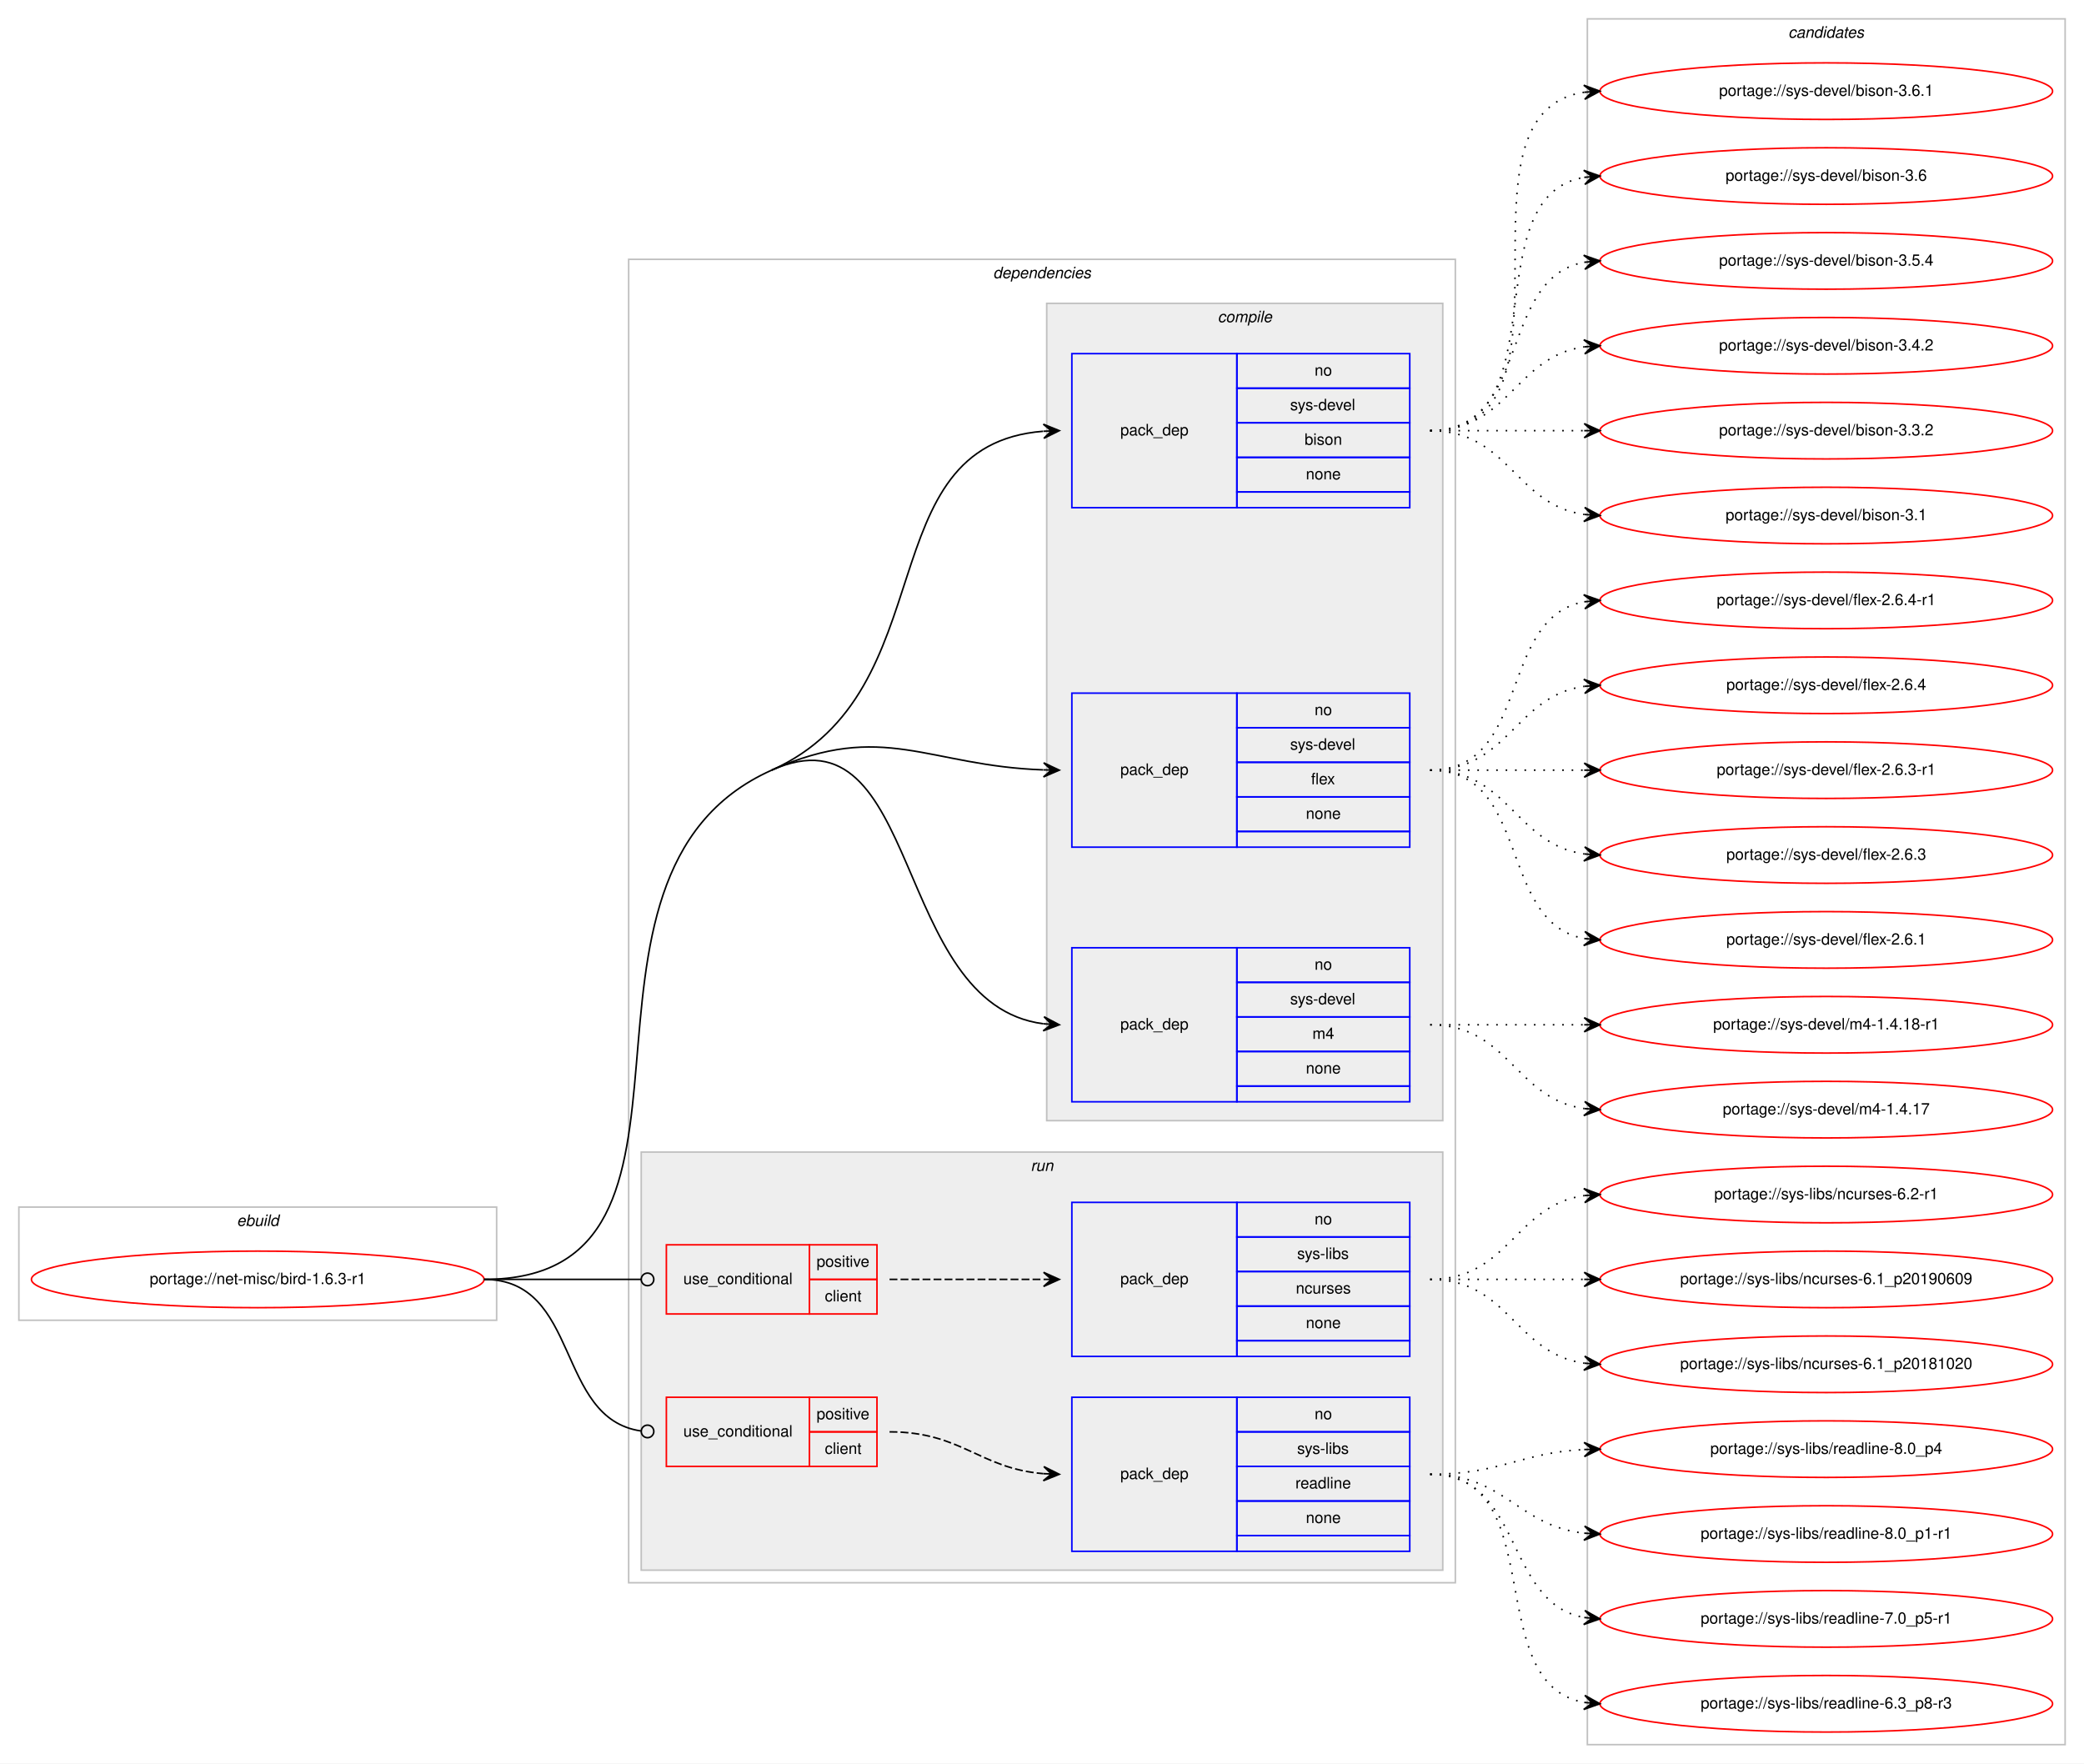
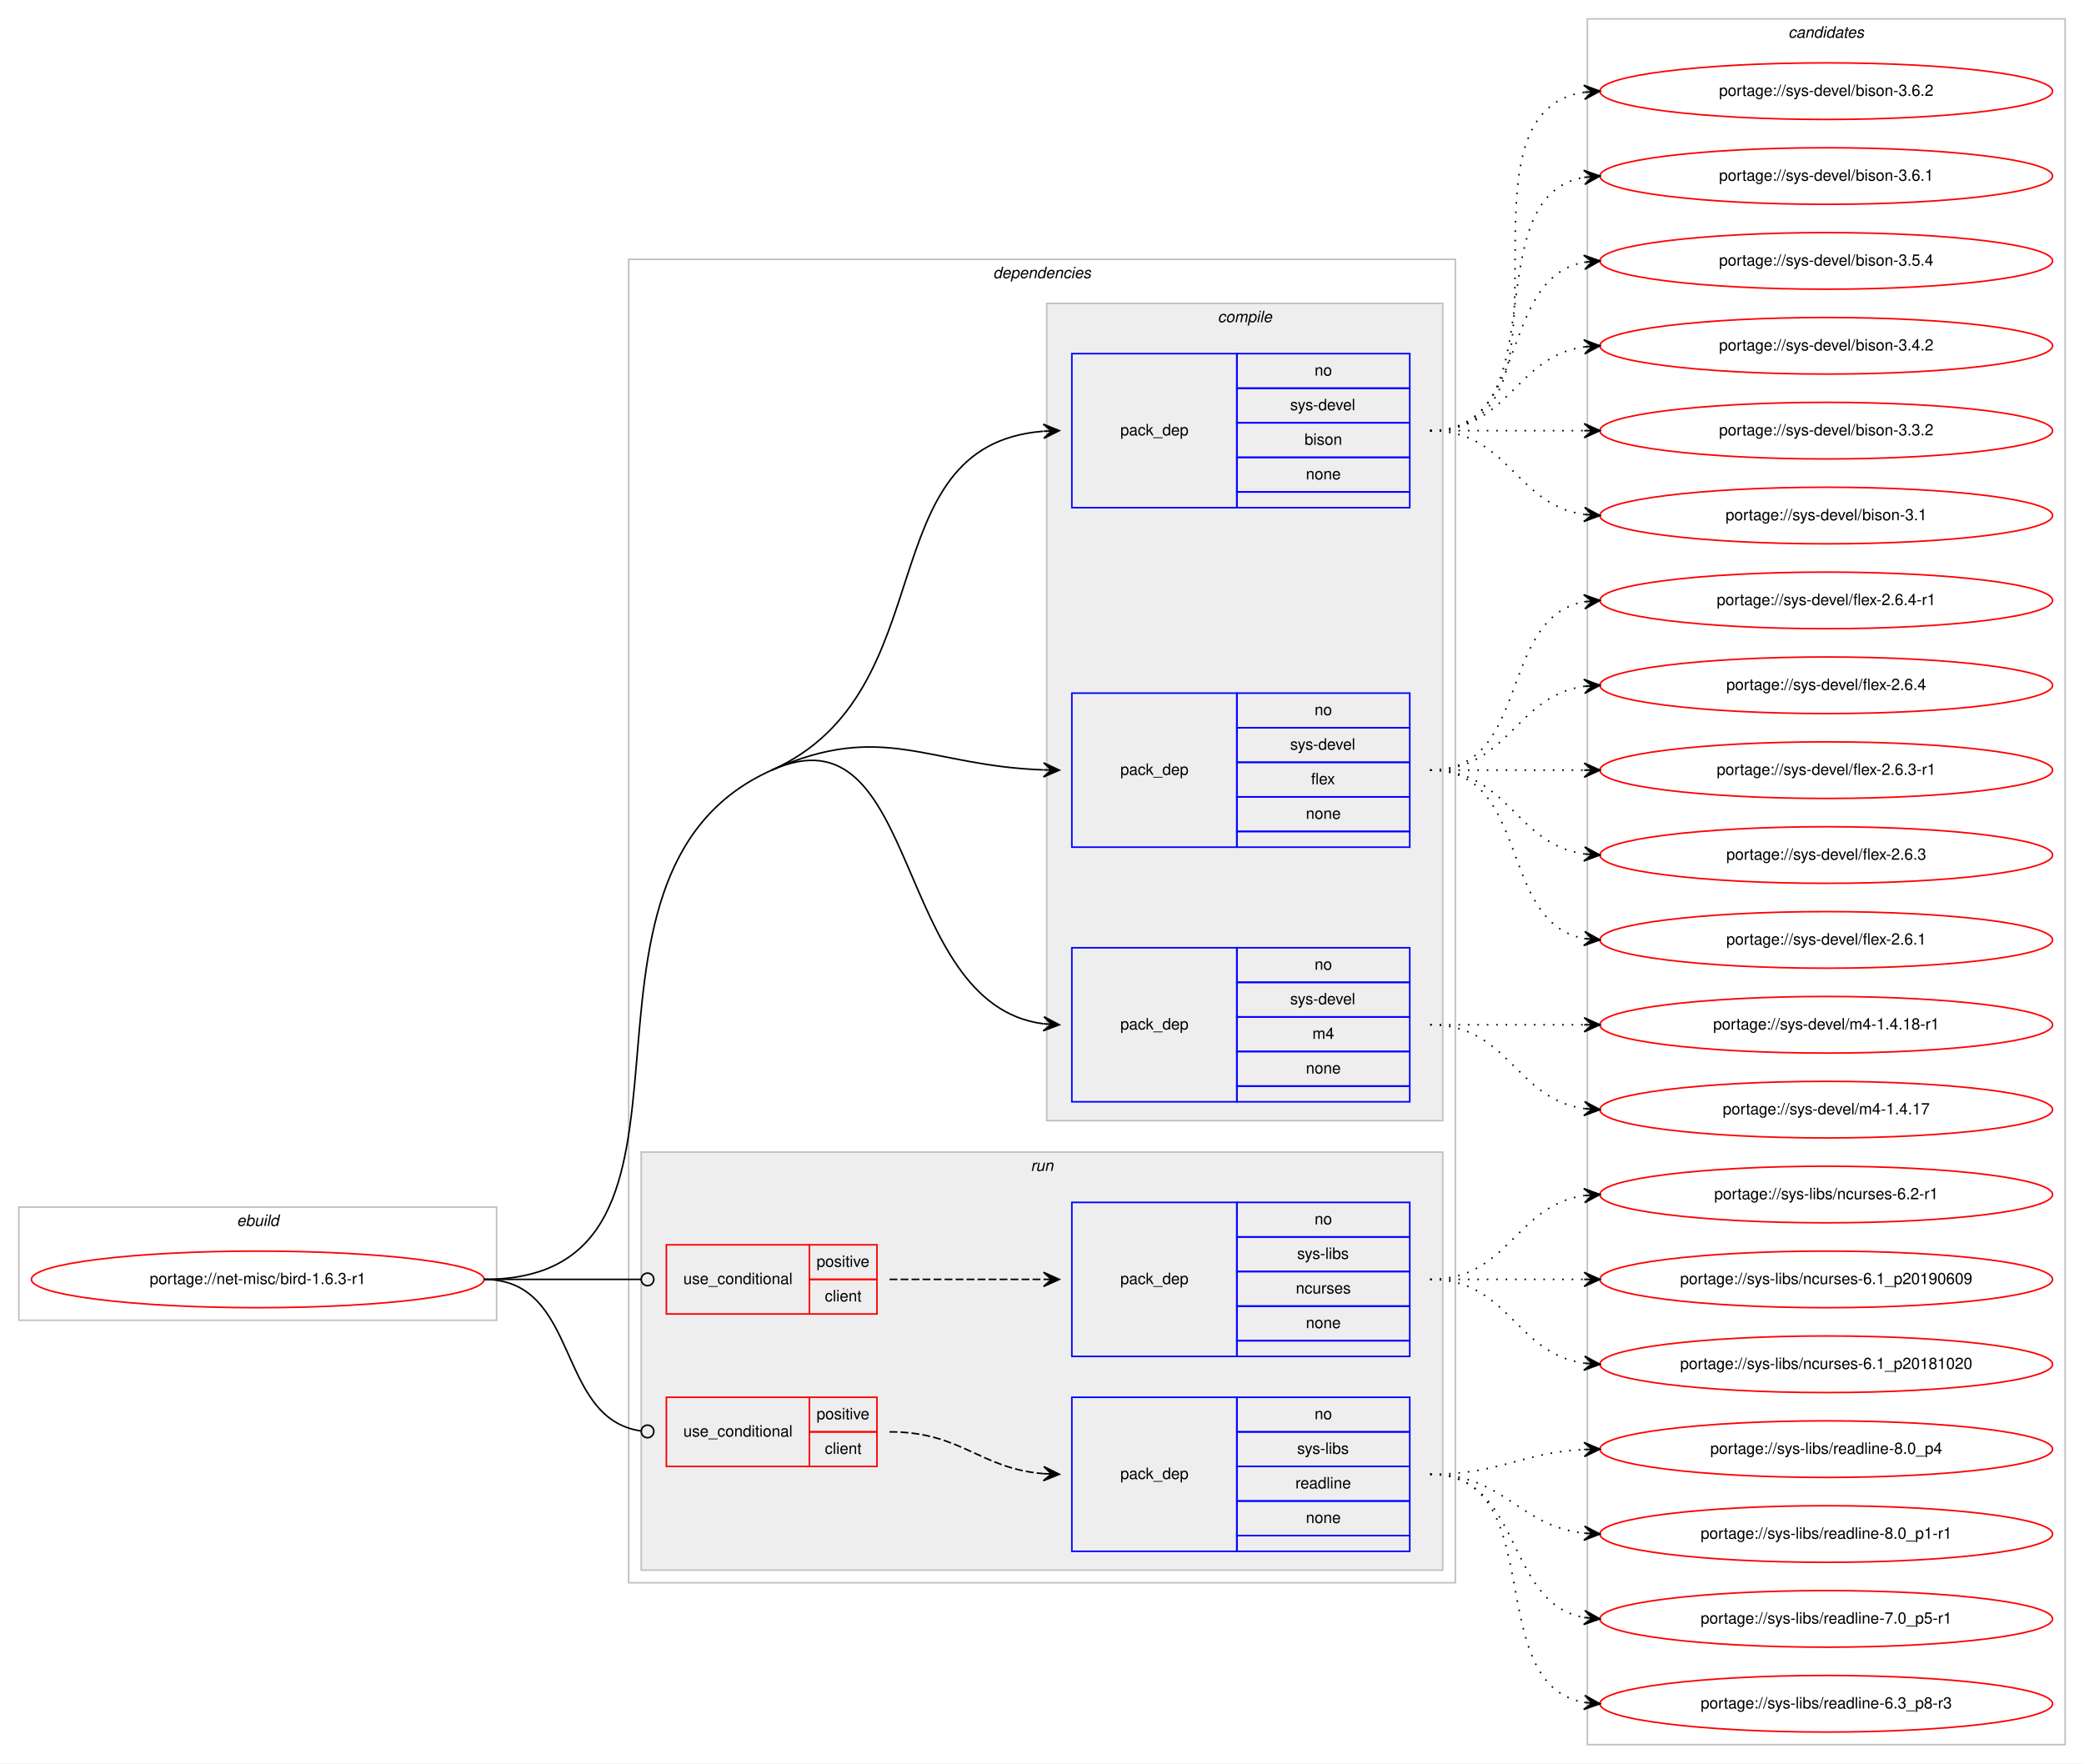
<svg xmlns="http://www.w3.org/2000/svg" xmlns:xlink="http://www.w3.org/1999/xlink" width="1326pt" height="1122pt" viewBox="0.00 0.00 1326.00 1122.00">
  <g id="graph0" class="graph" transform="scale(1 1) rotate(0) translate(4 1118)">
    <polygon fill="#ffffff" stroke="transparent" points="-4,4 -4,-1118 1322,-1118 1322,4 -4,4" />
    <g id="clust1" class="cluster">
      <polygon fill="none" stroke="#c0c0c0" points="8,-278 8,-350 312,-350 312,-278 8,-278" />
      <text text-anchor="start" x="146.663" y="-338" font-family="Helvetica,sans-Serif" font-style="italic" font-size="10.00" fill="#000000">ebuild</text>
    </g>
    <g id="clust2" class="cluster">
      <polygon fill="none" stroke="#c0c0c0" points="396,-111 396,-953 922,-953 922,-111 396,-111" />
      <text text-anchor="start" x="627.875" y="-941" font-family="Helvetica,sans-Serif" font-style="italic" font-size="10.00" fill="#000000">dependencies</text>
    </g>
    <g id="clust3" class="cluster">
      <polygon fill="#eeeeee" stroke="#c0c0c0" points="662,-405 662,-925 914,-925 914,-405 662,-405" />
      <text text-anchor="start" x="770.778" y="-913" font-family="Helvetica,sans-Serif" font-style="italic" font-size="10.00" fill="#000000">compile</text>
    </g>
    <g id="clust8" class="cluster">
      <polygon fill="#eeeeee" stroke="#c0c0c0" points="404,-119 404,-385 914,-385 914,-119 404,-119" />
      <text text-anchor="start" x="651.777" y="-373" font-family="Helvetica,sans-Serif" font-style="italic" font-size="10.00" fill="#000000">run</text>
    </g>
    <g id="clust13" class="cluster">
      <polygon fill="none" stroke="#c0c0c0" points="1006,-8 1006,-1106 1310,-1106 1310,-8 1006,-8" />
      <text text-anchor="start" x="1133.824" y="-1094" font-family="Helvetica,sans-Serif" font-style="italic" font-size="10.00" fill="#000000">candidates</text>
    </g>
    <g id="node1" class="node">
      <g id="a_node1">
        <a xlink:href="../net-misc/bird-1.6.3-r1.svg" xlink:title="portage://net-misc/bird-1.6.3-r1">
          <ellipse fill="none" stroke="#ff0000" cx="160" cy="-304" rx="144" ry="18" />
          <text text-anchor="middle" x="160" y="-301" font-family="Helvetica,sans-Serif" font-size="10.00" fill="#000000">portage://net-misc/bird-1.6.3-r1</text>
        </a>
      </g>
    </g>
    <g id="node2" class="node">
      <polygon fill="none" stroke="#0000ff" points="678,-795 678,-893 783,-893 783,-795 678,-795" />
      <text text-anchor="start" x="708.823" y="-841" font-family="Helvetica,sans-Serif" font-size="10.00" fill="#000000">pack_dep</text>
      <polygon fill="none" stroke="#0000ff" points="783,-871 783,-893 893,-893 893,-871 783,-871" />
      <text text-anchor="start" x="832.441" y="-879" font-family="Helvetica,sans-Serif" font-size="10.00" fill="#000000">no</text>
      <polygon fill="none" stroke="#0000ff" points="783,-849 783,-871 893,-871 893,-849 783,-849" />
      <text text-anchor="start" x="816.888" y="-857" font-family="Helvetica,sans-Serif" font-size="10.00" fill="#000000">sys-devel</text>
      <polygon fill="none" stroke="#0000ff" points="783,-827 783,-849 893,-849 893,-827 783,-827" />
      <text text-anchor="start" x="826.052" y="-835" font-family="Helvetica,sans-Serif" font-size="10.00" fill="#000000">bison</text>
      <polygon fill="none" stroke="#0000ff" points="783,-805 783,-827 893,-827 893,-805 783,-805" />
      <text text-anchor="start" x="826.882" y="-813" font-family="Helvetica,sans-Serif" font-size="10.00" fill="#000000">none</text>
      <polygon fill="none" stroke="#0000ff" points="783,-795 783,-805 893,-805 893,-795 783,-795" />
    </g>
    <g id="edge1" class="edge">
      <path fill="none" stroke="#000000" d="M487,-628C598.62,-677.881 547.308,-834.764 659.744,-843.61" />
      <polygon fill="#000000" stroke="#000000" points="670,-844 659.836,-848.117 665.004,-843.81 660.007,-843.62 660.007,-843.62 660.007,-843.62 665.004,-843.81 660.178,-839.123 670,-844 670,-844" />
    </g>
    <g id="node3" class="node">
      <polygon fill="none" stroke="#0000ff" points="678,-579 678,-677 783,-677 783,-579 678,-579" />
      <text text-anchor="start" x="708.823" y="-625" font-family="Helvetica,sans-Serif" font-size="10.00" fill="#000000">pack_dep</text>
      <polygon fill="none" stroke="#0000ff" points="783,-655 783,-677 893,-677 893,-655 783,-655" />
      <text text-anchor="start" x="832.441" y="-663" font-family="Helvetica,sans-Serif" font-size="10.00" fill="#000000">no</text>
      <polygon fill="none" stroke="#0000ff" points="783,-633 783,-655 893,-655 893,-633 783,-633" />
      <text text-anchor="start" x="816.888" y="-641" font-family="Helvetica,sans-Serif" font-size="10.00" fill="#000000">sys-devel</text>
      <polygon fill="none" stroke="#0000ff" points="783,-611 783,-633 893,-633 893,-611 783,-611" />
      <text text-anchor="start" x="830.221" y="-619" font-family="Helvetica,sans-Serif" font-size="10.00" fill="#000000">flex</text>
      <polygon fill="none" stroke="#0000ff" points="783,-589 783,-611 893,-611 893,-589 783,-589" />
      <text text-anchor="start" x="826.882" y="-597" font-family="Helvetica,sans-Serif" font-size="10.00" fill="#000000">none</text>
      <polygon fill="none" stroke="#0000ff" points="783,-579 783,-589 893,-589 893,-579 783,-579" />
    </g>
    <g id="edge2" class="edge">
      <path fill="none" stroke="#000000" d="M487,-628C558.065,-659.758 586.225,-630.729 659.806,-628.176" />
      <polygon fill="#000000" stroke="#000000" points="670,-628 660.079,-632.672 665.001,-628.086 660.001,-628.173 660.001,-628.173 660.001,-628.173 665.001,-628.086 659.924,-623.673 670,-628 670,-628" />
    </g>
    <g id="node4" class="node">
      <polygon fill="none" stroke="#0000ff" points="678,-417 678,-515 783,-515 783,-417 678,-417" />
      <text text-anchor="start" x="708.823" y="-463" font-family="Helvetica,sans-Serif" font-size="10.00" fill="#000000">pack_dep</text>
      <polygon fill="none" stroke="#0000ff" points="783,-493 783,-515 893,-515 893,-493 783,-493" />
      <text text-anchor="start" x="832.441" y="-501" font-family="Helvetica,sans-Serif" font-size="10.00" fill="#000000">no</text>
      <polygon fill="none" stroke="#0000ff" points="783,-471 783,-493 893,-493 893,-471 783,-471" />
      <text text-anchor="start" x="816.888" y="-479" font-family="Helvetica,sans-Serif" font-size="10.00" fill="#000000">sys-devel</text>
      <polygon fill="none" stroke="#0000ff" points="783,-449 783,-471 893,-471 893,-449 783,-449" />
      <text text-anchor="start" x="831.056" y="-457" font-family="Helvetica,sans-Serif" font-size="10.00" fill="#000000">m4</text>
      <polygon fill="none" stroke="#0000ff" points="783,-427 783,-449 893,-449 893,-427 783,-427" />
      <text text-anchor="start" x="826.882" y="-435" font-family="Helvetica,sans-Serif" font-size="10.00" fill="#000000">none</text>
      <polygon fill="none" stroke="#0000ff" points="783,-417 783,-427 893,-427 893,-417 783,-417" />
    </g>
    <g id="edge3" class="edge">
      <path fill="none" stroke="#000000" d="M487,-628C582.976,-670.89 562.846,-479.038 659.905,-466.627" />
      <polygon fill="#000000" stroke="#000000" points="670,-466 660.298,-471.112 665.01,-466.31 660.019,-466.62 660.019,-466.62 660.019,-466.62 665.01,-466.31 659.74,-462.129 670,-466 670,-466" />
      <path fill="none" stroke="#000000" d="M304,-304C469.382,-304 336.009,-560.525 487,-628" />
    </g>
    <g id="node5" class="node">
      <polygon fill="none" stroke="#ff0000" points="420,-282 420,-326 511,-326 511,-282 420,-282" />
      <text text-anchor="start" x="430.767" y="-301" font-family="Helvetica,sans-Serif" font-size="10.00" fill="#000000">use_conditional</text>
      <polygon fill="none" stroke="#ff0000" points="511,-304 511,-326 554,-326 554,-304 511,-304" />
      <text text-anchor="start" x="515.553" y="-312" font-family="Helvetica,sans-Serif" font-size="10.00" fill="#000000">positive</text>
      <polygon fill="none" stroke="#ff0000" points="511,-282 511,-304 554,-304 554,-282 511,-282" />
      <text text-anchor="start" x="520.832" y="-290" font-family="Helvetica,sans-Serif" font-size="10.00" fill="#000000">client</text>
    </g>
    <g id="edge5" class="edge">
      <path fill="none" stroke="#000000" d="M304,-304C349.188,-304 362.47,-304 403.919,-304" />
      <ellipse fill="none" stroke="#000000" cx="408" cy="-304" rx="4" ry="4" />
    </g>
    <g id="node7" class="node">
      <polygon fill="none" stroke="#ff0000" points="420,-185 420,-229 511,-229 511,-185 420,-185" />
      <text text-anchor="start" x="430.767" y="-204" font-family="Helvetica,sans-Serif" font-size="10.00" fill="#000000">use_conditional</text>
      <polygon fill="none" stroke="#ff0000" points="511,-207 511,-229 554,-229 554,-207 511,-207" />
      <text text-anchor="start" x="515.553" y="-215" font-family="Helvetica,sans-Serif" font-size="10.00" fill="#000000">positive</text>
      <polygon fill="none" stroke="#ff0000" points="511,-185 511,-207 554,-207 554,-185 511,-185" />
      <text text-anchor="start" x="520.832" y="-193" font-family="Helvetica,sans-Serif" font-size="10.00" fill="#000000">client</text>
    </g>
    <g id="edge7" class="edge">
      <path fill="none" stroke="#000000" d="M304,-304C365.62,-304 349.199,-215.519 403.808,-207.57" />
      <ellipse fill="none" stroke="#000000" cx="408.01" cy="-207.278" rx="4" ry="4" />
    </g>
    <g id="node9" class="node">
      <g id="a_node9">
-         <a xlink:href="../sys-devel/bison-3.6.1.svg" xlink:title="portage://sys-devel/bison-3.6.1">
+         <a xlink:href="../sys-devel/bison-3.6.2.svg" xlink:title="portage://sys-devel/bison-3.6.2">
          <ellipse fill="none" stroke="#ff0000" cx="1158" cy="-1060" rx="144" ry="18" />
-           <text text-anchor="middle" x="1158" y="-1057" font-family="Helvetica,sans-Serif" font-size="10.00" fill="#000000">portage://sys-devel/bison-3.6.1</text>
+           <text text-anchor="middle" x="1158" y="-1057" font-family="Helvetica,sans-Serif" font-size="10.00" fill="#000000">portage://sys-devel/bison-3.6.2</text>
        </a>
      </g>
    </g>
    <g id="edge8" class="edge">
      <path fill="none" stroke="#000000" stroke-dasharray="1,5" d="M906,-844C1009.768,-844 913.516,-1045.894 1004.001,-1059.301" />
      <polygon fill="#000000" stroke="#000000" points="1014,-1060 1003.711,-1063.792 1009.012,-1059.651 1004.024,-1059.303 1004.024,-1059.303 1004.024,-1059.303 1009.012,-1059.651 1004.338,-1054.814 1014,-1060 1014,-1060" />
    </g>
    <g id="node10" class="node">
      <g id="a_node10">
-         <a xlink:href="../sys-devel/bison-3.6.svg" xlink:title="portage://sys-devel/bison-3.6">
+         <a xlink:href="../sys-devel/bison-3.6.1.svg" xlink:title="portage://sys-devel/bison-3.6.1">
          <ellipse fill="none" stroke="#ff0000" cx="1158" cy="-1006" rx="144" ry="18" />
-           <text text-anchor="middle" x="1158" y="-1003" font-family="Helvetica,sans-Serif" font-size="10.00" fill="#000000">portage://sys-devel/bison-3.6</text>
+           <text text-anchor="middle" x="1158" y="-1003" font-family="Helvetica,sans-Serif" font-size="10.00" fill="#000000">portage://sys-devel/bison-3.6.1</text>
        </a>
      </g>
    </g>
    <g id="edge9" class="edge">
      <path fill="none" stroke="#000000" stroke-dasharray="1,5" d="M906,-844C988.815,-844 932.779,-992.377 1003.661,-1005.128" />
      <polygon fill="#000000" stroke="#000000" points="1014,-1006 1003.657,-1009.644 1009.018,-1005.58 1004.035,-1005.16 1004.035,-1005.16 1004.035,-1005.16 1009.018,-1005.58 1004.413,-1000.676 1014,-1006 1014,-1006" />
    </g>
    <g id="node11" class="node">
      <g id="a_node11">
        <a xlink:href="../sys-devel/bison-3.5.4.svg" xlink:title="portage://sys-devel/bison-3.5.4">
          <ellipse fill="none" stroke="#ff0000" cx="1158" cy="-952" rx="144" ry="18" />
          <text text-anchor="middle" x="1158" y="-949" font-family="Helvetica,sans-Serif" font-size="10.00" fill="#000000">portage://sys-devel/bison-3.5.4</text>
        </a>
      </g>
    </g>
    <g id="edge10" class="edge">
      <path fill="none" stroke="#000000" stroke-dasharray="1,5" d="M906,-844C970.303,-844 948.78,-940.91 1004.031,-951.131" />
      <polygon fill="#000000" stroke="#000000" points="1014,-952 1003.647,-955.614 1009.019,-951.566 1004.038,-951.131 1004.038,-951.131 1004.038,-951.131 1009.019,-951.566 1004.429,-946.648 1014,-952 1014,-952" />
    </g>
    <g id="node12" class="node">
      <g id="a_node12">
        <a xlink:href="../sys-devel/bison-3.4.2.svg" xlink:title="portage://sys-devel/bison-3.4.2">
          <ellipse fill="none" stroke="#ff0000" cx="1158" cy="-898" rx="144" ry="18" />
          <text text-anchor="middle" x="1158" y="-895" font-family="Helvetica,sans-Serif" font-size="10.00" fill="#000000">portage://sys-devel/bison-3.4.2</text>
        </a>
      </g>
    </g>
    <g id="edge11" class="edge">
      <path fill="none" stroke="#000000" stroke-dasharray="1,5" d="M906,-844C956.102,-844 960.012,-891.066 1003.979,-897.317" />
      <polygon fill="#000000" stroke="#000000" points="1014,-898 1003.717,-901.81 1009.012,-897.66 1004.023,-897.32 1004.023,-897.32 1004.023,-897.32 1009.012,-897.66 1004.329,-892.831 1014,-898 1014,-898" />
    </g>
    <g id="node13" class="node">
      <g id="a_node13">
        <a xlink:href="../sys-devel/bison-3.3.2.svg" xlink:title="portage://sys-devel/bison-3.3.2">
          <ellipse fill="none" stroke="#ff0000" cx="1158" cy="-844" rx="144" ry="18" />
          <text text-anchor="middle" x="1158" y="-841" font-family="Helvetica,sans-Serif" font-size="10.00" fill="#000000">portage://sys-devel/bison-3.3.2</text>
        </a>
      </g>
    </g>
    <g id="edge12" class="edge">
      <path fill="none" stroke="#000000" stroke-dasharray="1,5" d="M906,-844C950.438,-844 964.02,-844 1003.878,-844" />
      <polygon fill="#000000" stroke="#000000" points="1014,-844 1004,-848.5 1009,-844 1004,-844 1004,-844 1004,-844 1009,-844 1004,-839.5 1014,-844 1014,-844" />
    </g>
    <g id="node14" class="node">
      <g id="a_node14">
        <a xlink:href="../sys-devel/bison-3.1.svg" xlink:title="portage://sys-devel/bison-3.1">
          <ellipse fill="none" stroke="#ff0000" cx="1158" cy="-790" rx="144" ry="18" />
          <text text-anchor="middle" x="1158" y="-787" font-family="Helvetica,sans-Serif" font-size="10.00" fill="#000000">portage://sys-devel/bison-3.1</text>
        </a>
      </g>
    </g>
    <g id="edge13" class="edge">
      <path fill="none" stroke="#000000" stroke-dasharray="1,5" d="M906,-844C956.102,-844 960.012,-796.934 1003.979,-790.683" />
      <polygon fill="#000000" stroke="#000000" points="1014,-790 1004.329,-795.169 1009.012,-790.34 1004.023,-790.68 1004.023,-790.68 1004.023,-790.68 1009.012,-790.34 1003.717,-786.19 1014,-790 1014,-790" />
    </g>
    <g id="node15" class="node">
      <g id="a_node15">
        <a xlink:href="../sys-devel/flex-2.6.4-r1.svg" xlink:title="portage://sys-devel/flex-2.6.4-r1">
          <ellipse fill="none" stroke="#ff0000" cx="1158" cy="-736" rx="144" ry="18" />
          <text text-anchor="middle" x="1158" y="-733" font-family="Helvetica,sans-Serif" font-size="10.00" fill="#000000">portage://sys-devel/flex-2.6.4-r1</text>
        </a>
      </g>
    </g>
    <g id="edge14" class="edge">
      <path fill="none" stroke="#000000" stroke-dasharray="1,5" d="M906,-628C970.303,-628 948.78,-724.91 1004.031,-735.131" />
      <polygon fill="#000000" stroke="#000000" points="1014,-736 1003.647,-739.614 1009.019,-735.566 1004.038,-735.131 1004.038,-735.131 1004.038,-735.131 1009.019,-735.566 1004.429,-730.648 1014,-736 1014,-736" />
    </g>
    <g id="node16" class="node">
      <g id="a_node16">
        <a xlink:href="../sys-devel/flex-2.6.4.svg" xlink:title="portage://sys-devel/flex-2.6.4">
          <ellipse fill="none" stroke="#ff0000" cx="1158" cy="-682" rx="144" ry="18" />
          <text text-anchor="middle" x="1158" y="-679" font-family="Helvetica,sans-Serif" font-size="10.00" fill="#000000">portage://sys-devel/flex-2.6.4</text>
        </a>
      </g>
    </g>
    <g id="edge15" class="edge">
      <path fill="none" stroke="#000000" stroke-dasharray="1,5" d="M906,-628C956.102,-628 960.012,-675.066 1003.979,-681.317" />
      <polygon fill="#000000" stroke="#000000" points="1014,-682 1003.717,-685.81 1009.012,-681.66 1004.023,-681.32 1004.023,-681.32 1004.023,-681.32 1009.012,-681.66 1004.329,-676.831 1014,-682 1014,-682" />
    </g>
    <g id="node17" class="node">
      <g id="a_node17">
        <a xlink:href="../sys-devel/flex-2.6.3-r1.svg" xlink:title="portage://sys-devel/flex-2.6.3-r1">
          <ellipse fill="none" stroke="#ff0000" cx="1158" cy="-628" rx="144" ry="18" />
          <text text-anchor="middle" x="1158" y="-625" font-family="Helvetica,sans-Serif" font-size="10.00" fill="#000000">portage://sys-devel/flex-2.6.3-r1</text>
        </a>
      </g>
    </g>
    <g id="edge16" class="edge">
      <path fill="none" stroke="#000000" stroke-dasharray="1,5" d="M906,-628C950.438,-628 964.02,-628 1003.878,-628" />
      <polygon fill="#000000" stroke="#000000" points="1014,-628 1004,-632.5 1009,-628 1004,-628 1004,-628 1004,-628 1009,-628 1004,-623.5 1014,-628 1014,-628" />
    </g>
    <g id="node18" class="node">
      <g id="a_node18">
        <a xlink:href="../sys-devel/flex-2.6.3.svg" xlink:title="portage://sys-devel/flex-2.6.3">
          <ellipse fill="none" stroke="#ff0000" cx="1158" cy="-574" rx="144" ry="18" />
          <text text-anchor="middle" x="1158" y="-571" font-family="Helvetica,sans-Serif" font-size="10.00" fill="#000000">portage://sys-devel/flex-2.6.3</text>
        </a>
      </g>
    </g>
    <g id="edge17" class="edge">
      <path fill="none" stroke="#000000" stroke-dasharray="1,5" d="M906,-628C956.102,-628 960.012,-580.934 1003.979,-574.683" />
      <polygon fill="#000000" stroke="#000000" points="1014,-574 1004.329,-579.169 1009.012,-574.34 1004.023,-574.68 1004.023,-574.68 1004.023,-574.68 1009.012,-574.34 1003.717,-570.19 1014,-574 1014,-574" />
    </g>
    <g id="node19" class="node">
      <g id="a_node19">
        <a xlink:href="../sys-devel/flex-2.6.1.svg" xlink:title="portage://sys-devel/flex-2.6.1">
          <ellipse fill="none" stroke="#ff0000" cx="1158" cy="-520" rx="144" ry="18" />
          <text text-anchor="middle" x="1158" y="-517" font-family="Helvetica,sans-Serif" font-size="10.00" fill="#000000">portage://sys-devel/flex-2.6.1</text>
        </a>
      </g>
    </g>
    <g id="edge18" class="edge">
      <path fill="none" stroke="#000000" stroke-dasharray="1,5" d="M906,-628C970.303,-628 948.78,-531.09 1004.031,-520.869" />
      <polygon fill="#000000" stroke="#000000" points="1014,-520 1004.429,-525.352 1009.019,-520.434 1004.038,-520.869 1004.038,-520.869 1004.038,-520.869 1009.019,-520.434 1003.647,-516.386 1014,-520 1014,-520" />
    </g>
    <g id="node20" class="node">
      <g id="a_node20">
        <a xlink:href="../sys-devel/m4-1.4.18-r1.svg" xlink:title="portage://sys-devel/m4-1.4.18-r1">
          <ellipse fill="none" stroke="#ff0000" cx="1158" cy="-466" rx="144" ry="18" />
          <text text-anchor="middle" x="1158" y="-463" font-family="Helvetica,sans-Serif" font-size="10.00" fill="#000000">portage://sys-devel/m4-1.4.18-r1</text>
        </a>
      </g>
    </g>
    <g id="edge19" class="edge">
      <path fill="none" stroke="#000000" stroke-dasharray="1,5" d="M906,-466C950.438,-466 964.02,-466 1003.878,-466" />
      <polygon fill="#000000" stroke="#000000" points="1014,-466 1004,-470.5 1009,-466 1004,-466 1004,-466 1004,-466 1009,-466 1004,-461.5 1014,-466 1014,-466" />
    </g>
    <g id="node21" class="node">
      <g id="a_node21">
        <a xlink:href="../sys-devel/m4-1.4.17.svg" xlink:title="portage://sys-devel/m4-1.4.17">
          <ellipse fill="none" stroke="#ff0000" cx="1158" cy="-412" rx="144" ry="18" />
          <text text-anchor="middle" x="1158" y="-409" font-family="Helvetica,sans-Serif" font-size="10.00" fill="#000000">portage://sys-devel/m4-1.4.17</text>
        </a>
      </g>
    </g>
    <g id="edge20" class="edge">
      <path fill="none" stroke="#000000" stroke-dasharray="1,5" d="M906,-466C956.102,-466 960.012,-418.934 1003.979,-412.683" />
      <polygon fill="#000000" stroke="#000000" points="1014,-412 1004.329,-417.169 1009.012,-412.34 1004.023,-412.68 1004.023,-412.68 1004.023,-412.68 1009.012,-412.34 1003.717,-408.19 1014,-412 1014,-412" />
    </g>
    <g id="node6" class="node">
      <polygon fill="none" stroke="#0000ff" points="678,-255 678,-353 783,-353 783,-255 678,-255" />
      <text text-anchor="start" x="708.823" y="-301" font-family="Helvetica,sans-Serif" font-size="10.00" fill="#000000">pack_dep</text>
      <polygon fill="none" stroke="#0000ff" points="783,-331 783,-353 893,-353 893,-331 783,-331" />
      <text text-anchor="start" x="832.441" y="-339" font-family="Helvetica,sans-Serif" font-size="10.00" fill="#000000">no</text>
      <polygon fill="none" stroke="#0000ff" points="783,-309 783,-331 893,-331 893,-309 783,-309" />
      <text text-anchor="start" x="821.337" y="-317" font-family="Helvetica,sans-Serif" font-size="10.00" fill="#000000">sys-libs</text>
      <polygon fill="none" stroke="#0000ff" points="783,-287 783,-309 893,-309 893,-287 783,-287" />
      <text text-anchor="start" x="820.497" y="-295" font-family="Helvetica,sans-Serif" font-size="10.00" fill="#000000">ncurses</text>
      <polygon fill="none" stroke="#0000ff" points="783,-265 783,-287 893,-287 893,-265 783,-265" />
      <text text-anchor="start" x="826.882" y="-273" font-family="Helvetica,sans-Serif" font-size="10.00" fill="#000000">none</text>
      <polygon fill="none" stroke="#0000ff" points="783,-255 783,-265 893,-265 893,-255 783,-255" />
    </g>
    <g id="edge4" class="edge">
      <path fill="none" stroke="#000000" stroke-dasharray="5,2" d="M562,-304C606.438,-304 620.02,-304 659.878,-304" />
      <polygon fill="#000000" stroke="#000000" points="670,-304 660,-308.5 665,-304 660,-304 660,-304 660,-304 665,-304 660,-299.5 670,-304 670,-304" />
    </g>
    <g id="node22" class="node">
      <g id="a_node22">
        <a xlink:href="../sys-libs/ncurses-6.2-r1.svg" xlink:title="portage://sys-libs/ncurses-6.2-r1">
          <ellipse fill="none" stroke="#ff0000" cx="1158" cy="-358" rx="144" ry="18" />
          <text text-anchor="middle" x="1158" y="-355" font-family="Helvetica,sans-Serif" font-size="10.00" fill="#000000">portage://sys-libs/ncurses-6.2-r1</text>
        </a>
      </g>
    </g>
    <g id="edge21" class="edge">
      <path fill="none" stroke="#000000" stroke-dasharray="1,5" d="M906,-304C956.102,-304 960.012,-351.066 1003.979,-357.317" />
      <polygon fill="#000000" stroke="#000000" points="1014,-358 1003.717,-361.81 1009.012,-357.66 1004.023,-357.32 1004.023,-357.32 1004.023,-357.32 1009.012,-357.66 1004.329,-352.831 1014,-358 1014,-358" />
    </g>
    <g id="node23" class="node">
      <g id="a_node23">
        <a xlink:href="../sys-libs/ncurses-6.1_p20190609.svg" xlink:title="portage://sys-libs/ncurses-6.1_p20190609">
          <ellipse fill="none" stroke="#ff0000" cx="1158" cy="-304" rx="144" ry="18" />
          <text text-anchor="middle" x="1158" y="-301" font-family="Helvetica,sans-Serif" font-size="10.00" fill="#000000">portage://sys-libs/ncurses-6.1_p20190609</text>
        </a>
      </g>
    </g>
    <g id="edge22" class="edge">
      <path fill="none" stroke="#000000" stroke-dasharray="1,5" d="M906,-304C950.438,-304 964.02,-304 1003.878,-304" />
      <polygon fill="#000000" stroke="#000000" points="1014,-304 1004,-308.5 1009,-304 1004,-304 1004,-304 1004,-304 1009,-304 1004,-299.5 1014,-304 1014,-304" />
    </g>
    <g id="node24" class="node">
      <g id="a_node24">
        <a xlink:href="../sys-libs/ncurses-6.1_p20181020.svg" xlink:title="portage://sys-libs/ncurses-6.1_p20181020">
          <ellipse fill="none" stroke="#ff0000" cx="1158" cy="-250" rx="144" ry="18" />
          <text text-anchor="middle" x="1158" y="-247" font-family="Helvetica,sans-Serif" font-size="10.00" fill="#000000">portage://sys-libs/ncurses-6.1_p20181020</text>
        </a>
      </g>
    </g>
    <g id="edge23" class="edge">
      <path fill="none" stroke="#000000" stroke-dasharray="1,5" d="M906,-304C956.102,-304 960.012,-256.934 1003.979,-250.683" />
      <polygon fill="#000000" stroke="#000000" points="1014,-250 1004.329,-255.169 1009.012,-250.34 1004.023,-250.68 1004.023,-250.68 1004.023,-250.68 1009.012,-250.34 1003.717,-246.19 1014,-250 1014,-250" />
    </g>
    <g id="node8" class="node">
      <polygon fill="none" stroke="#0000ff" points="678,-131 678,-229 783,-229 783,-131 678,-131" />
      <text text-anchor="start" x="708.823" y="-177" font-family="Helvetica,sans-Serif" font-size="10.00" fill="#000000">pack_dep</text>
      <polygon fill="none" stroke="#0000ff" points="783,-207 783,-229 893,-229 893,-207 783,-207" />
      <text text-anchor="start" x="832.441" y="-215" font-family="Helvetica,sans-Serif" font-size="10.00" fill="#000000">no</text>
      <polygon fill="none" stroke="#0000ff" points="783,-185 783,-207 893,-207 893,-185 783,-185" />
      <text text-anchor="start" x="821.337" y="-193" font-family="Helvetica,sans-Serif" font-size="10.00" fill="#000000">sys-libs</text>
      <polygon fill="none" stroke="#0000ff" points="783,-163 783,-185 893,-185 893,-163 783,-163" />
      <text text-anchor="start" x="820.219" y="-171" font-family="Helvetica,sans-Serif" font-size="10.00" fill="#000000">readline</text>
      <polygon fill="none" stroke="#0000ff" points="783,-141 783,-163 893,-163 893,-141 783,-141" />
      <text text-anchor="start" x="826.882" y="-149" font-family="Helvetica,sans-Serif" font-size="10.00" fill="#000000">none</text>
      <polygon fill="none" stroke="#0000ff" points="783,-131 783,-141 893,-141 893,-131 783,-131" />
    </g>
    <g id="edge6" class="edge">
      <path fill="none" stroke="#000000" stroke-dasharray="5,2" d="M562,-207C607.902,-207 619.004,-183.761 659.876,-180.403" />
      <polygon fill="#000000" stroke="#000000" points="670,-180 660.187,-184.894 665.004,-180.199 660.008,-180.398 660.008,-180.398 660.008,-180.398 665.004,-180.199 659.829,-175.901 670,-180 670,-180" />
    </g>
    <g id="node25" class="node">
      <g id="a_node25">
        <a xlink:href="../sys-libs/readline-8.0_p4.svg" xlink:title="portage://sys-libs/readline-8.0_p4">
          <ellipse fill="none" stroke="#ff0000" cx="1158" cy="-196" rx="144" ry="18" />
          <text text-anchor="middle" x="1158" y="-193" font-family="Helvetica,sans-Serif" font-size="10.00" fill="#000000">portage://sys-libs/readline-8.0_p4</text>
        </a>
      </g>
    </g>
    <g id="edge24" class="edge">
      <path fill="none" stroke="#000000" stroke-dasharray="1,5" d="M906,-180C950.923,-180 963.643,-193.713 1003.786,-195.749" />
      <polygon fill="#000000" stroke="#000000" points="1014,-196 1003.892,-200.253 1009.001,-195.877 1004.003,-195.754 1004.003,-195.754 1004.003,-195.754 1009.001,-195.877 1004.114,-191.255 1014,-196 1014,-196" />
    </g>
    <g id="node26" class="node">
      <g id="a_node26">
        <a xlink:href="../sys-libs/readline-8.0_p1-r1.svg" xlink:title="portage://sys-libs/readline-8.0_p1-r1">
          <ellipse fill="none" stroke="#ff0000" cx="1158" cy="-142" rx="144" ry="18" />
          <text text-anchor="middle" x="1158" y="-139" font-family="Helvetica,sans-Serif" font-size="10.00" fill="#000000">portage://sys-libs/readline-8.0_p1-r1</text>
        </a>
      </g>
    </g>
    <g id="edge25" class="edge">
      <path fill="none" stroke="#000000" stroke-dasharray="1,5" d="M906,-180C953.307,-180 962.019,-147.156 1003.898,-142.537" />
      <polygon fill="#000000" stroke="#000000" points="1014,-142 1004.253,-147.025 1009.007,-142.266 1004.014,-142.531 1004.014,-142.531 1004.014,-142.531 1009.007,-142.266 1003.775,-138.037 1014,-142 1014,-142" />
    </g>
    <g id="node27" class="node">
      <g id="a_node27">
        <a xlink:href="../sys-libs/readline-7.0_p5-r1.svg" xlink:title="portage://sys-libs/readline-7.0_p5-r1">
          <ellipse fill="none" stroke="#ff0000" cx="1158" cy="-88" rx="144" ry="18" />
          <text text-anchor="middle" x="1158" y="-85" font-family="Helvetica,sans-Serif" font-size="10.00" fill="#000000">portage://sys-libs/readline-7.0_p5-r1</text>
        </a>
      </g>
    </g>
    <g id="edge26" class="edge">
      <path fill="none" stroke="#000000" stroke-dasharray="1,5" d="M906,-180C965.36,-180 952.789,-98.465 1003.72,-88.911" />
      <polygon fill="#000000" stroke="#000000" points="1014,-88 1004.436,-93.365 1009.019,-88.441 1004.039,-88.882 1004.039,-88.882 1004.039,-88.882 1009.019,-88.441 1003.642,-84.4 1014,-88 1014,-88" />
    </g>
    <g id="node28" class="node">
      <g id="a_node28">
        <a xlink:href="../sys-libs/readline-6.3_p8-r3.svg" xlink:title="portage://sys-libs/readline-6.3_p8-r3">
          <ellipse fill="none" stroke="#ff0000" cx="1158" cy="-34" rx="144" ry="18" />
          <text text-anchor="middle" x="1158" y="-31" font-family="Helvetica,sans-Serif" font-size="10.00" fill="#000000">portage://sys-libs/readline-6.3_p8-r3</text>
        </a>
      </g>
    </g>
    <g id="edge27" class="edge">
      <path fill="none" stroke="#000000" stroke-dasharray="1,5" d="M906,-180C983.087,-180 937.816,-46.823 1003.91,-34.857" />
      <polygon fill="#000000" stroke="#000000" points="1014,-34 1004.417,-39.331 1009.018,-34.423 1004.036,-34.847 1004.036,-34.847 1004.036,-34.847 1009.018,-34.423 1003.655,-30.363 1014,-34 1014,-34" />
    </g>
  </g>
</svg>
